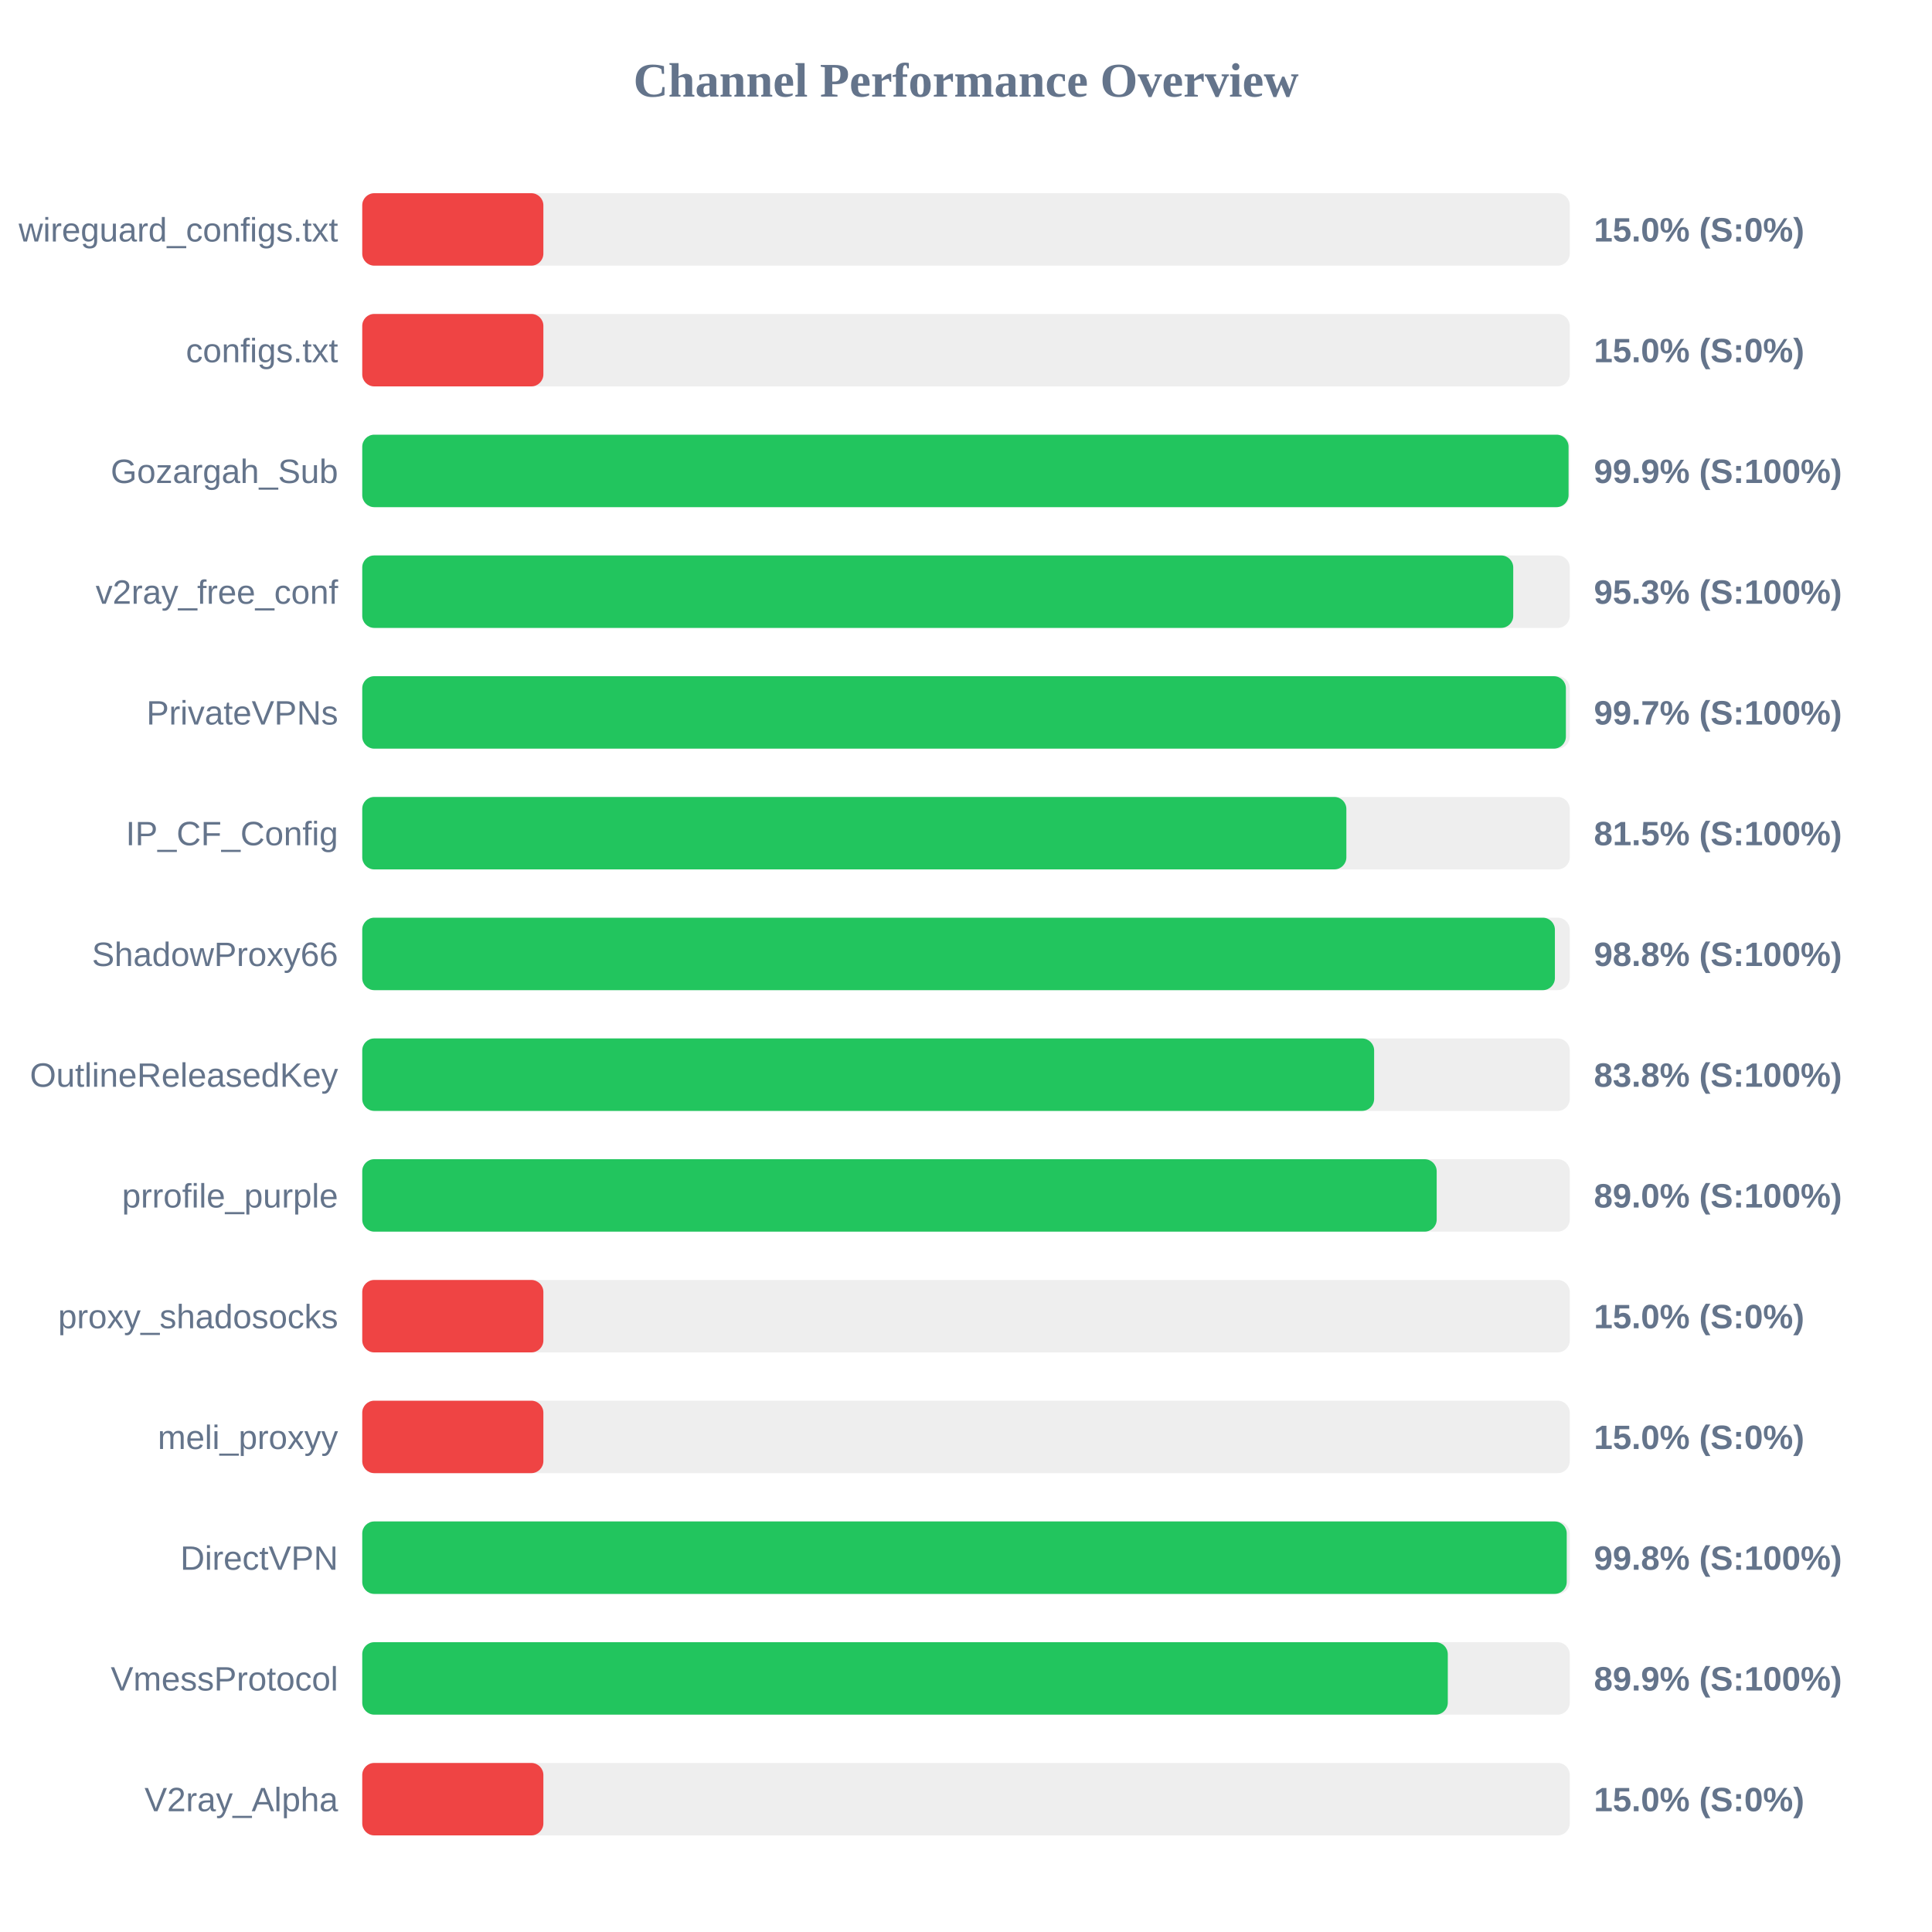
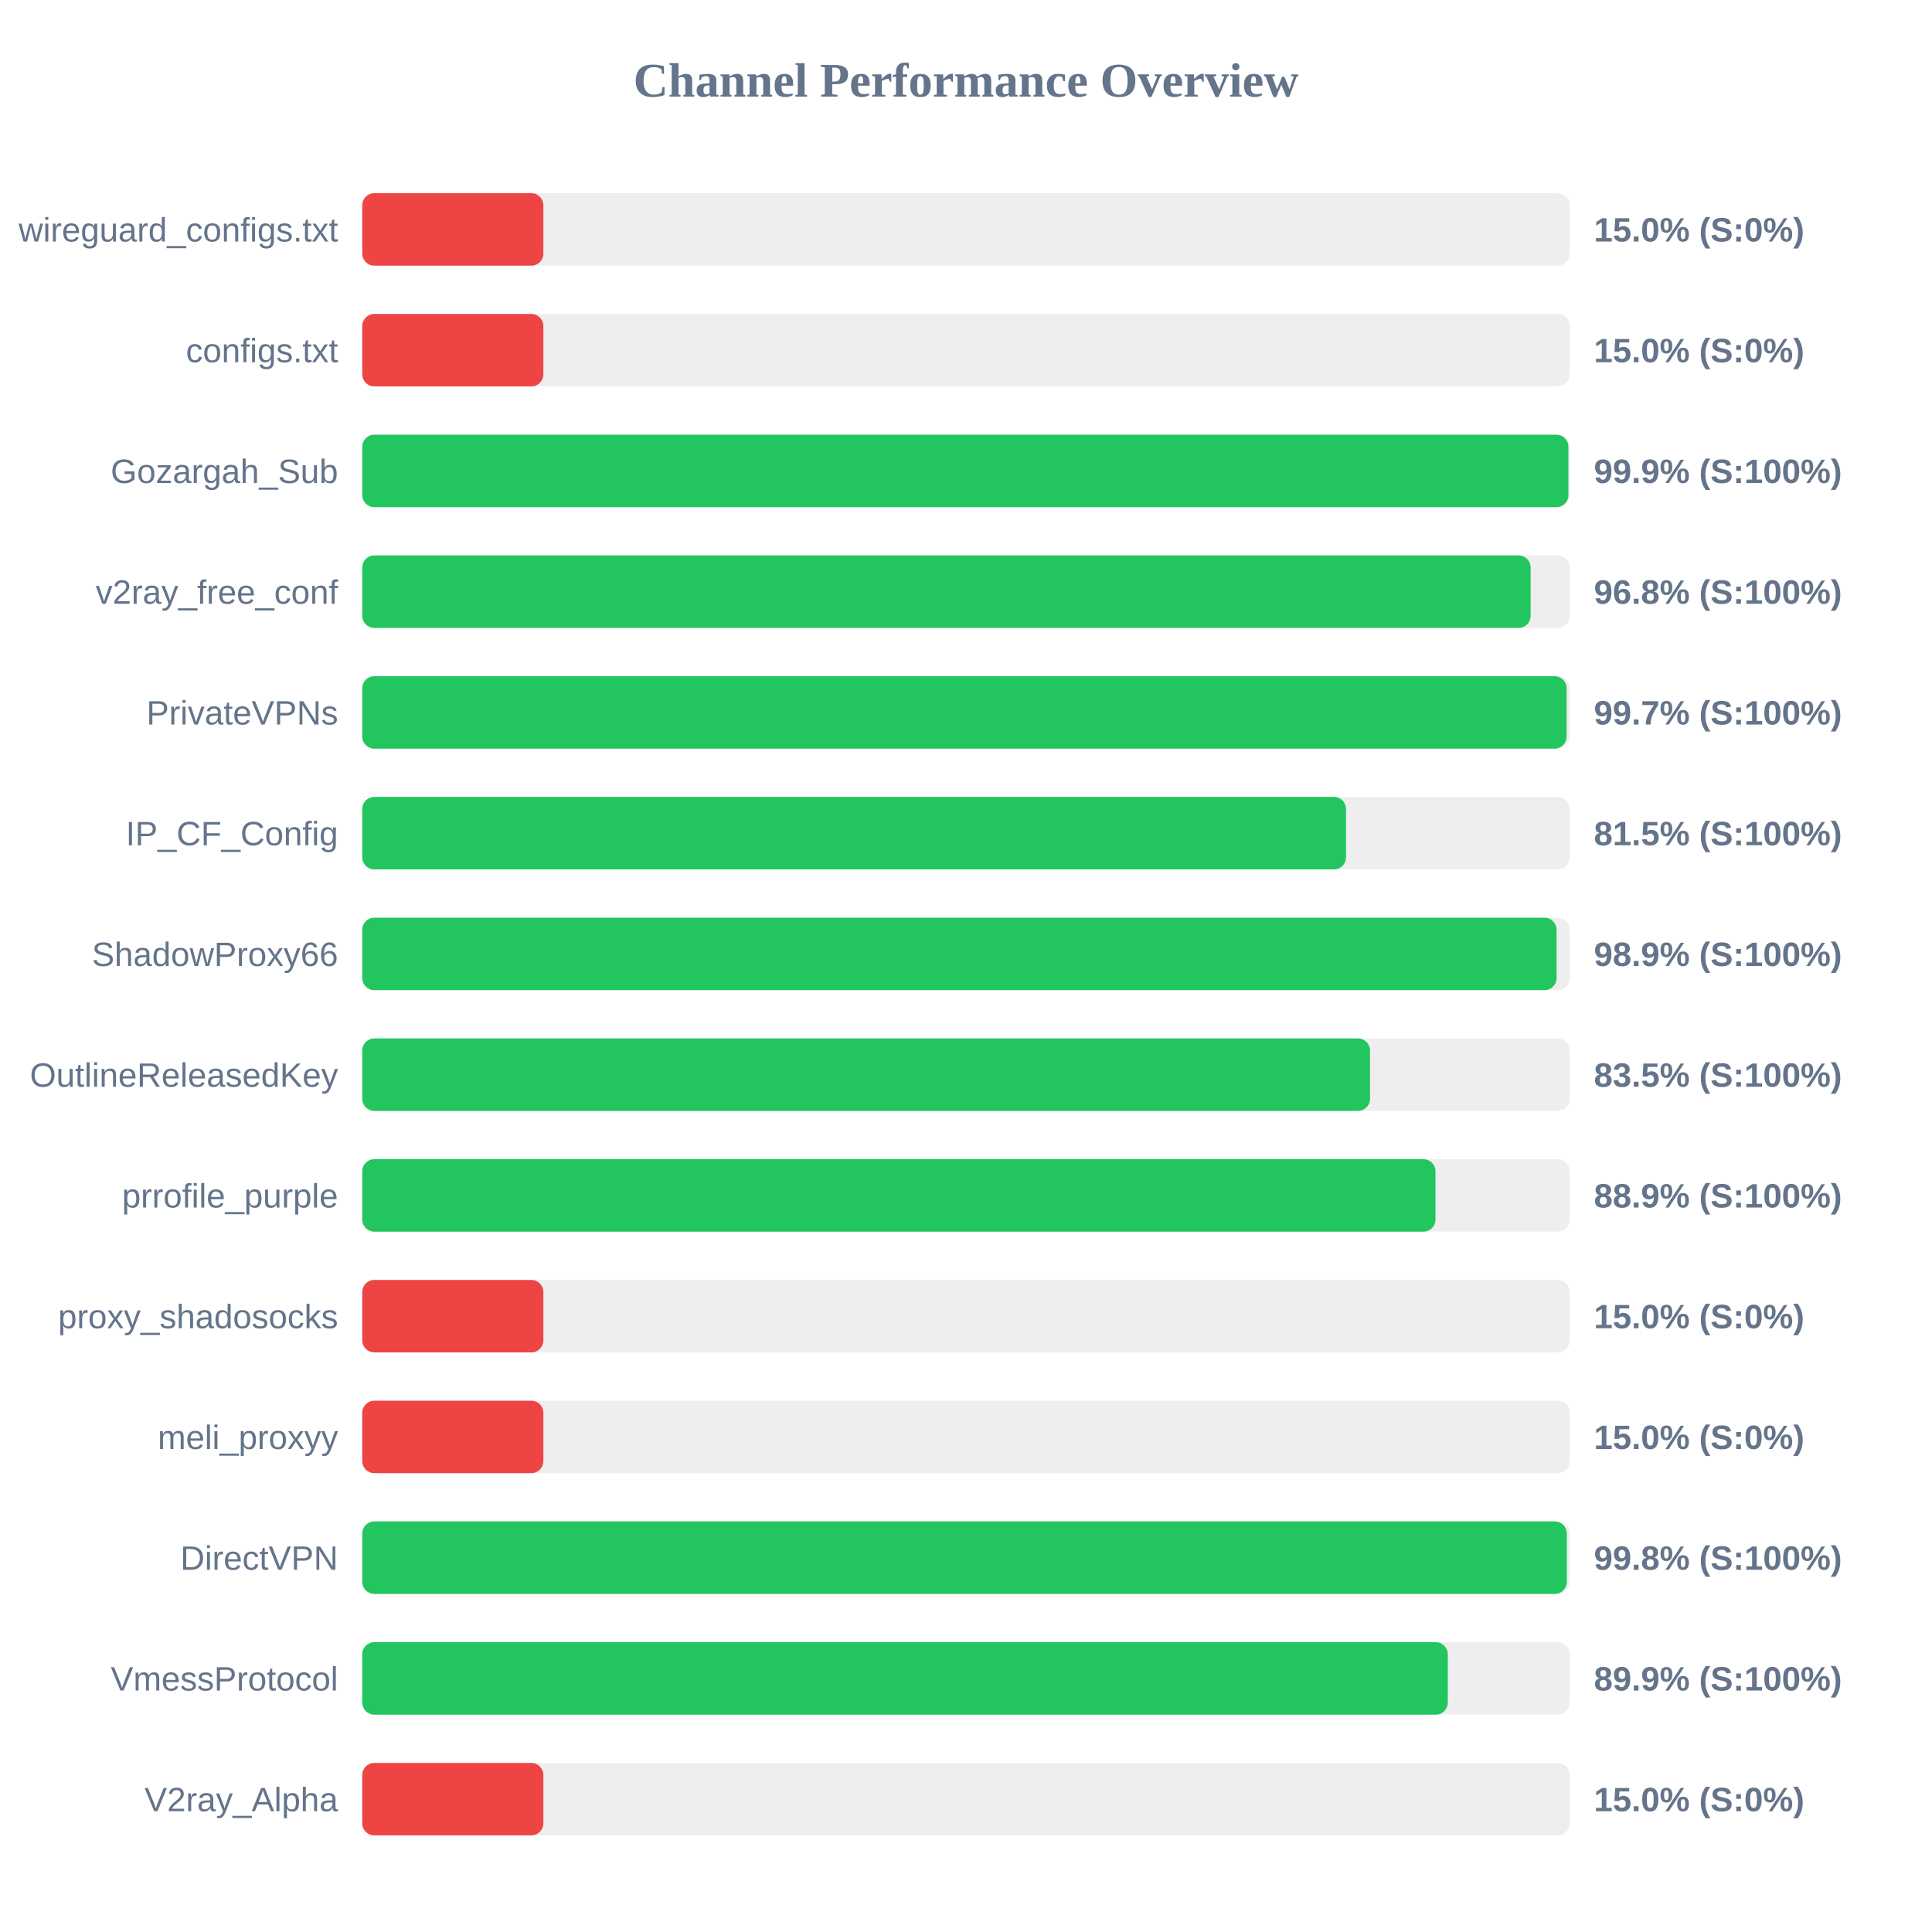
<svg xmlns="http://www.w3.org/2000/svg" width="800" height="800" version="1.1">
  <style>
        .row { font: 14px Arial; fill: #64748b; }
        .score { font: bold 14px Arial; fill: #64748b; }
    </style>
  <text x="400" y="40" text-anchor="middle" font-size="20px" font-weight="bold" fill="#64748b">Channel Performance Overview</text>
  <rect x="150" y="80" width="500" height="30" fill="#eee" rx="5" />
  <rect x="150" y="80" width="75.0" height="30" fill="#ef4444" rx="5" />
  <text x="140" y="100" text-anchor="end" class="row">wireguard_configs.txt</text>
  <text x="660" y="100" text-anchor="start" class="score">15.0% (S:0%)</text>
  <rect x="150" y="130" width="500" height="30" fill="#eee" rx="5" />
  <rect x="150" y="130" width="75.0" height="30" fill="#ef4444" rx="5" />
  <text x="140" y="150" text-anchor="end" class="row">configs.txt</text>
  <text x="660" y="150" text-anchor="start" class="score">15.0% (S:0%)</text>
  <rect x="150" y="180" width="500" height="30" fill="#eee" rx="5" />
-   <rect x="150" y="180" width="499.5" height="30" fill="#22c55e" rx="5" />
+   <rect x="150" y="180" width="499.45" height="30" fill="#22c55e" rx="5" />
  <text x="140" y="200" text-anchor="end" class="row">Gozargah_Sub</text>
  <text x="660" y="200" text-anchor="start" class="score">99.9% (S:100%)</text>
  <rect x="150" y="230" width="500" height="30" fill="#eee" rx="5" />
-   <rect x="150" y="230" width="476.6" height="30" fill="#22c55e" rx="5" />
+   <rect x="150" y="230" width="483.8" height="30" fill="#22c55e" rx="5" />
  <text x="140" y="250" text-anchor="end" class="row">v2ray_free_conf</text>
-   <text x="660" y="250" text-anchor="start" class="score">95.3% (S:100%)</text>
+   <text x="660" y="250" text-anchor="start" class="score">96.8% (S:100%)</text>
  <rect x="150" y="280" width="500" height="30" fill="#eee" rx="5" />
-   <rect x="150" y="280" width="498.4" height="30" fill="#22c55e" rx="5" />
+   <rect x="150" y="280" width="498.7" height="30" fill="#22c55e" rx="5" />
  <text x="140" y="300" text-anchor="end" class="row">PrivateVPNs</text>
  <text x="660" y="300" text-anchor="start" class="score">99.7% (S:100%)</text>
  <rect x="150" y="330" width="500" height="30" fill="#eee" rx="5" />
-   <rect x="150" y="330" width="407.5" height="30" fill="#22c55e" rx="5" />
+   <rect x="150" y="330" width="407.35" height="30" fill="#22c55e" rx="5" />
  <text x="140" y="350" text-anchor="end" class="row">IP_CF_Config</text>
  <text x="660" y="350" text-anchor="start" class="score">81.5% (S:100%)</text>
  <rect x="150" y="380" width="500" height="30" fill="#eee" rx="5" />
-   <rect x="150" y="380" width="493.85" height="30" fill="#22c55e" rx="5" />
+   <rect x="150" y="380" width="494.55" height="30" fill="#22c55e" rx="5" />
  <text x="140" y="400" text-anchor="end" class="row">ShadowProxy66</text>
-   <text x="660" y="400" text-anchor="start" class="score">98.8% (S:100%)</text>
+   <text x="660" y="400" text-anchor="start" class="score">98.9% (S:100%)</text>
  <rect x="150" y="430" width="500" height="30" fill="#eee" rx="5" />
-   <rect x="150" y="430" width="419.0" height="30" fill="#22c55e" rx="5" />
+   <rect x="150" y="430" width="417.3" height="30" fill="#22c55e" rx="5" />
  <text x="140" y="450" text-anchor="end" class="row">OutlineReleasedKey</text>
-   <text x="660" y="450" text-anchor="start" class="score">83.8% (S:100%)</text>
+   <text x="660" y="450" text-anchor="start" class="score">83.5% (S:100%)</text>
  <rect x="150" y="480" width="500" height="30" fill="#eee" rx="5" />
-   <rect x="150" y="480" width="444.9" height="30" fill="#22c55e" rx="5" />
+   <rect x="150" y="480" width="444.4" height="30" fill="#22c55e" rx="5" />
  <text x="140" y="500" text-anchor="end" class="row">prrofile_purple</text>
-   <text x="660" y="500" text-anchor="start" class="score">89.0% (S:100%)</text>
+   <text x="660" y="500" text-anchor="start" class="score">88.9% (S:100%)</text>
  <rect x="150" y="530" width="500" height="30" fill="#eee" rx="5" />
  <rect x="150" y="530" width="75.0" height="30" fill="#ef4444" rx="5" />
  <text x="140" y="550" text-anchor="end" class="row">proxy_shadosocks</text>
  <text x="660" y="550" text-anchor="start" class="score">15.0% (S:0%)</text>
  <rect x="150" y="580" width="500" height="30" fill="#eee" rx="5" />
  <rect x="150" y="580" width="75.0" height="30" fill="#ef4444" rx="5" />
  <text x="140" y="600" text-anchor="end" class="row">meli_proxyy</text>
  <text x="660" y="600" text-anchor="start" class="score">15.0% (S:0%)</text>
  <rect x="150" y="630" width="500" height="30" fill="#eee" rx="5" />
-   <rect x="150" y="630" width="498.75" height="30" fill="#22c55e" rx="5" />
+   <rect x="150" y="630" width="498.8" height="30" fill="#22c55e" rx="5" />
  <text x="140" y="650" text-anchor="end" class="row">DirectVPN</text>
  <text x="660" y="650" text-anchor="start" class="score">99.8% (S:100%)</text>
  <rect x="150" y="680" width="500" height="30" fill="#eee" rx="5" />
  <rect x="150" y="680" width="449.5" height="30" fill="#22c55e" rx="5" />
  <text x="140" y="700" text-anchor="end" class="row">VmessProtocol</text>
  <text x="660" y="700" text-anchor="start" class="score">89.9% (S:100%)</text>
  <rect x="150" y="730" width="500" height="30" fill="#eee" rx="5" />
  <rect x="150" y="730" width="75.0" height="30" fill="#ef4444" rx="5" />
  <text x="140" y="750" text-anchor="end" class="row">V2ray_Alpha</text>
  <text x="660" y="750" text-anchor="start" class="score">15.0% (S:0%)</text>
</svg>
